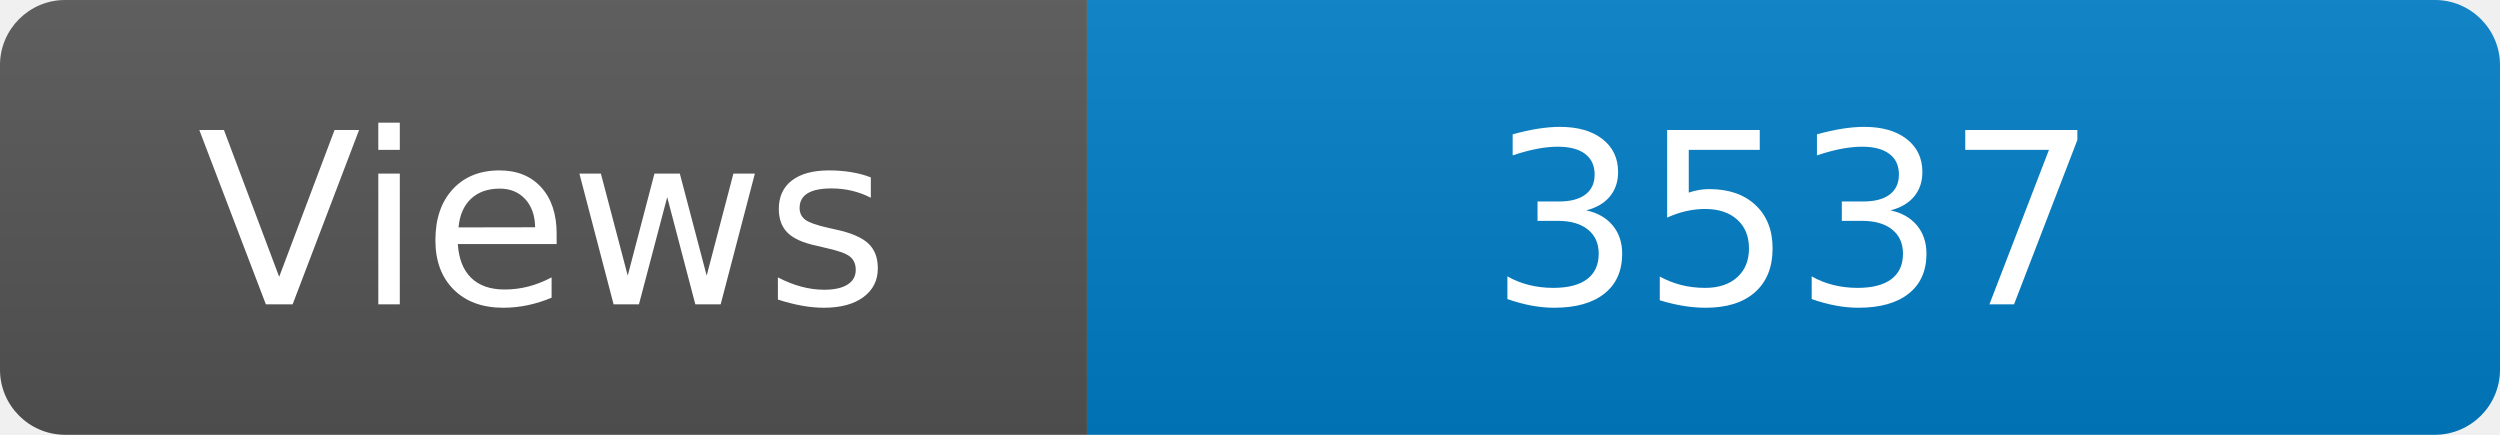
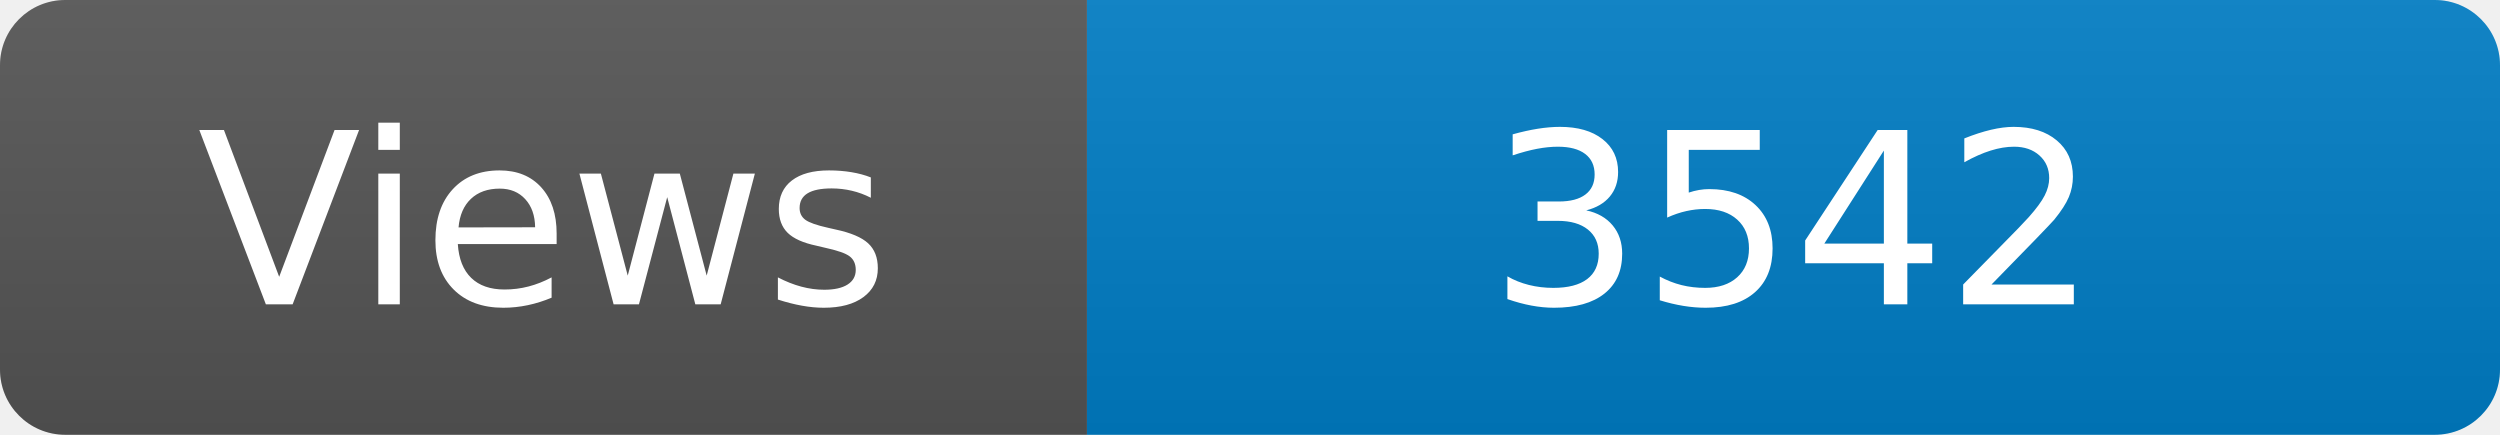
<svg xmlns="http://www.w3.org/2000/svg" width="115" height="20" role="img" aria-label="Maintained?: yes">
  <linearGradient id="s" x2="0" y2="100%">
    <stop offset="0" stop-color="#bbb" stop-opacity=".1" />
    <stop offset="1" stop-opacity=".1" />
  </linearGradient>
  <clipPath id="r">
    <rect width="115" height="20" rx="3" fill="#fff" />
  </clipPath>
  <g clip-path="url(#r)">
    <rect width="50" height="20" fill="#555" />
    <rect x="50" width="160" height="20" fill="#007ec6" />
    <rect width="115" height="20" fill="url(#s)" />
  </g>
  <g fill="#fff" text-anchor="middle" font-family="Verdana,Geneva,DejaVu Sans,sans-serif" font-size="110">
    <text x="250" y="140" transform="scale(.1)" fill="#fff">Views</text>
-     <text x="825" y="140" transform="scale(.1)" fill="#fff">3537</text>
+     <text x="825" y="140" transform="scale(.1)" fill="#fff">3542</text>
  </g>
</svg>
